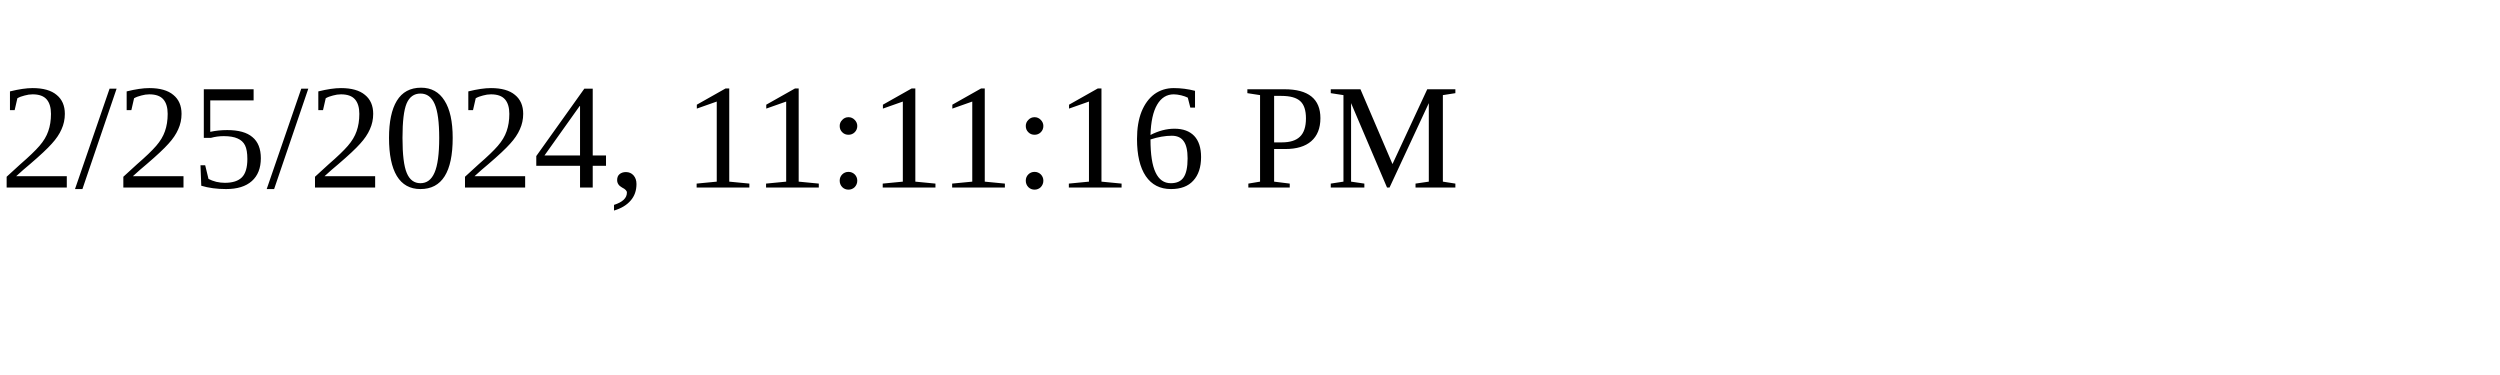
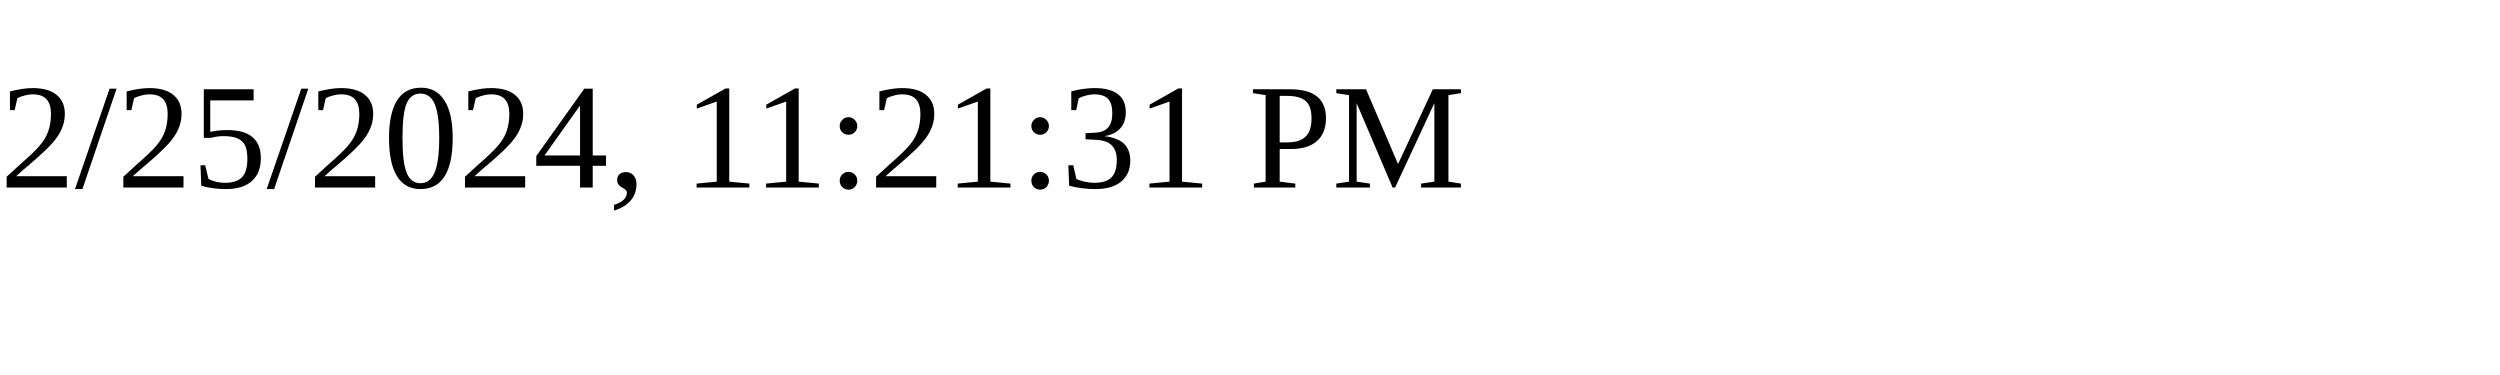
<svg xmlns="http://www.w3.org/2000/svg" height="30" width="200">
-   <text x="0" y="15">2/25/2024, 11:11:16 PM</text>
+   <text x="0" y="15">2/25/2024, 11:21:31 PM</text>
</svg>
